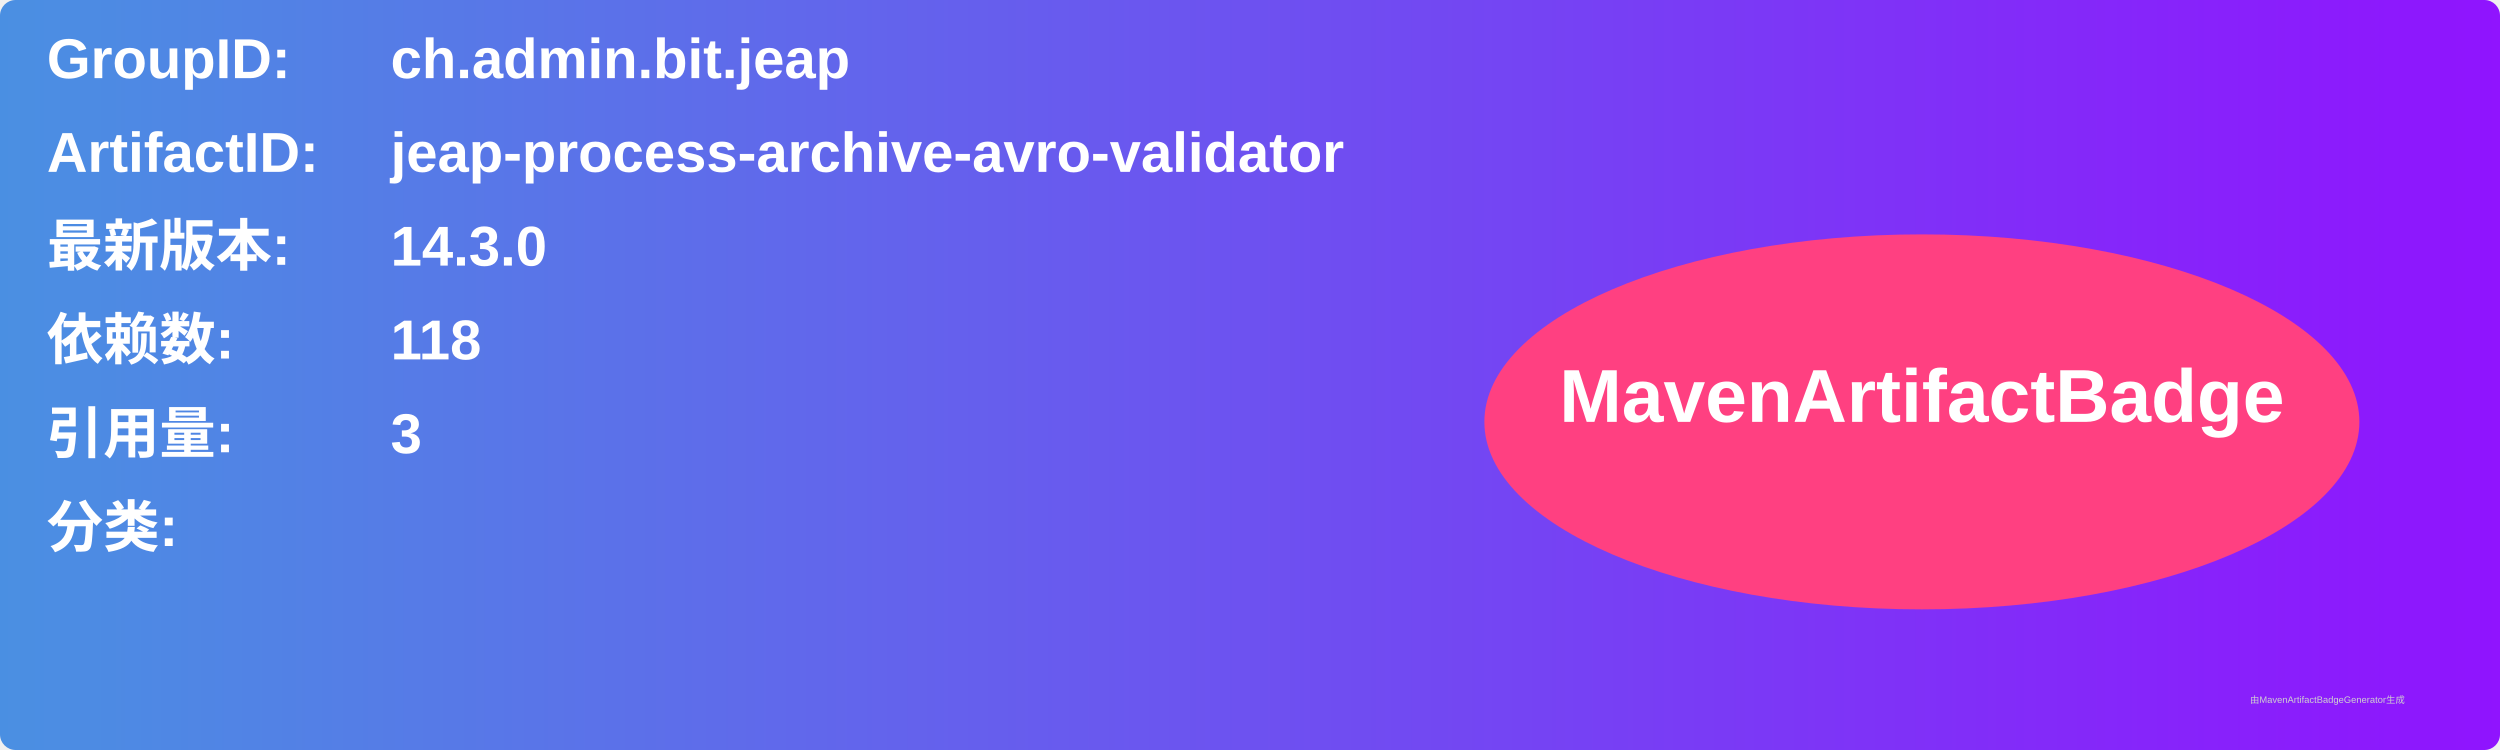
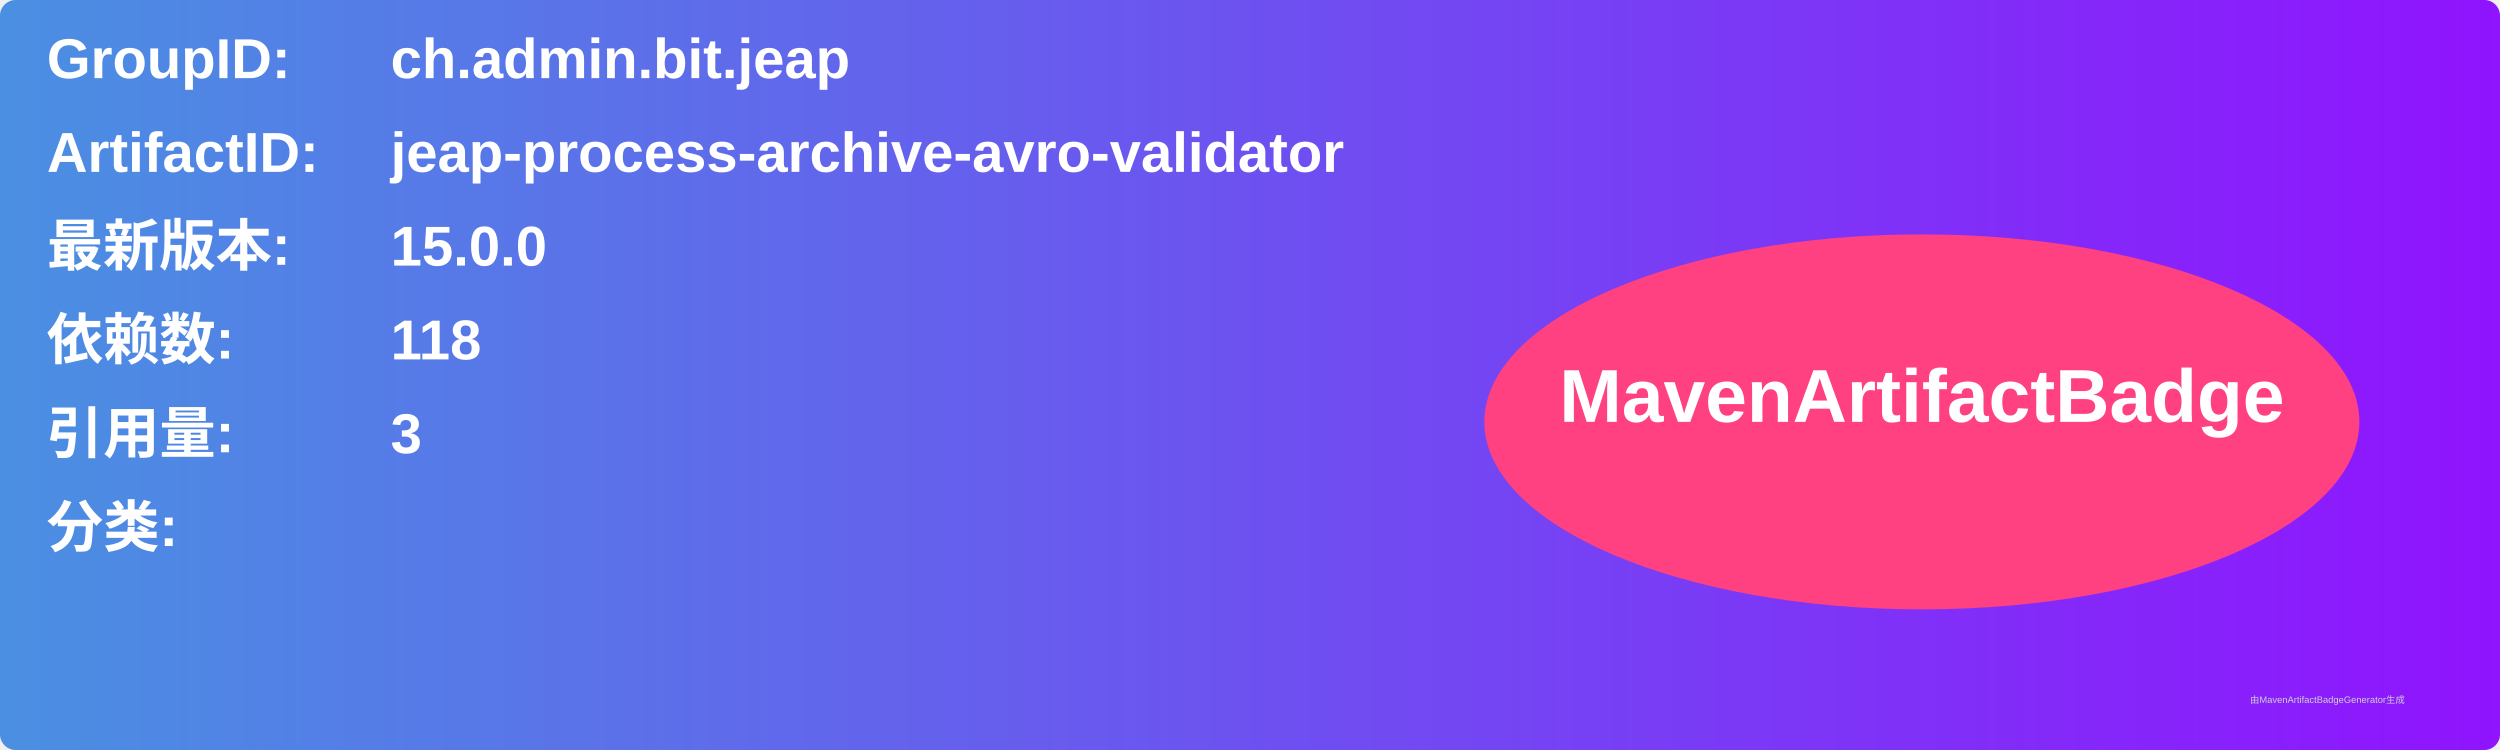
<svg xmlns="http://www.w3.org/2000/svg" width="800" height="240" viewBox="0 0 800 240">
  <linearGradient id="grad" x1="0%" y1="0%" x2="100%" y2="0%">
    <stop offset="0%" stop-color="#4a90e2" />
    <stop offset="100%" stop-color="#9013fe" />
  </linearGradient>
  <rect width="100%" height="100%" rx="5" ry="5" fill="url(#grad)" />
  <g transform="translate(15, 15)">
    <text x="0" y="10" font-family="Arial" font-size="18" fill="white" font-weight="bold" width="260">GroupID:</text>
    <text x="110" y="10" font-family="Arial" font-size="18" fill="white" font-weight="bold" width="460">ch.admin.bit.jeap</text>
    <text x="0" y="40" font-family="Arial" font-size="18" fill="white" font-weight="bold" width="260">ArtifactID:</text>
    <text x="110" y="40" font-family="Arial" font-size="18" fill="white" font-weight="bold" width="460">jeap-process-archive-avro-validator</text>
    <text x="0" y="70" font-family="Arial" font-size="18" fill="white" font-weight="bold">最新版本:</text>
    <text x="110" y="70" font-family="Arial" font-size="18" fill="white" font-weight="bold">
-       <tspan font-weight="bold">14.3.0</tspan>
+       <tspan font-weight="bold">15.0.0</tspan>
    </text>
    <text x="0" y="100" font-family="Arial" font-size="18" fill="white" font-weight="bold">依赖数: </text>
    <text x="110" y="100" font-family="Arial" font-size="18" fill="white">
      <tspan font-weight="bold">118</tspan>
    </text>
    <text x="0" y="130" font-family="Arial" font-size="18" fill="white" font-weight="bold">引用量: </text>
    <text x="110" y="130" font-family="Arial" font-size="18" fill="white">
      <tspan font-weight="bold">3</tspan>
    </text>
    <text x="0" y="160" font-family="Arial" font-size="18" fill="white" font-weight="bold">分类:</text>
    <text x="10" y="190" font-family="Arial" font-size="10" fill="white">
      <tspan font-weight="bold" />
    </text>
    <ellipse cx="600" cy="120" rx="140" ry="60" fill="#ff4081" />
    <text x="600" y="120" text-anchor="middle" font-family="Arial" font-size="24" fill="white" font-weight="bold">MavenArtifactBadge</text>
  </g>
  <text x="720" y="225" font-family="Arial" font-size="3" fill="#d0d0d0">由MavenArtifactBadgeGenerator生成</text>
</svg>
